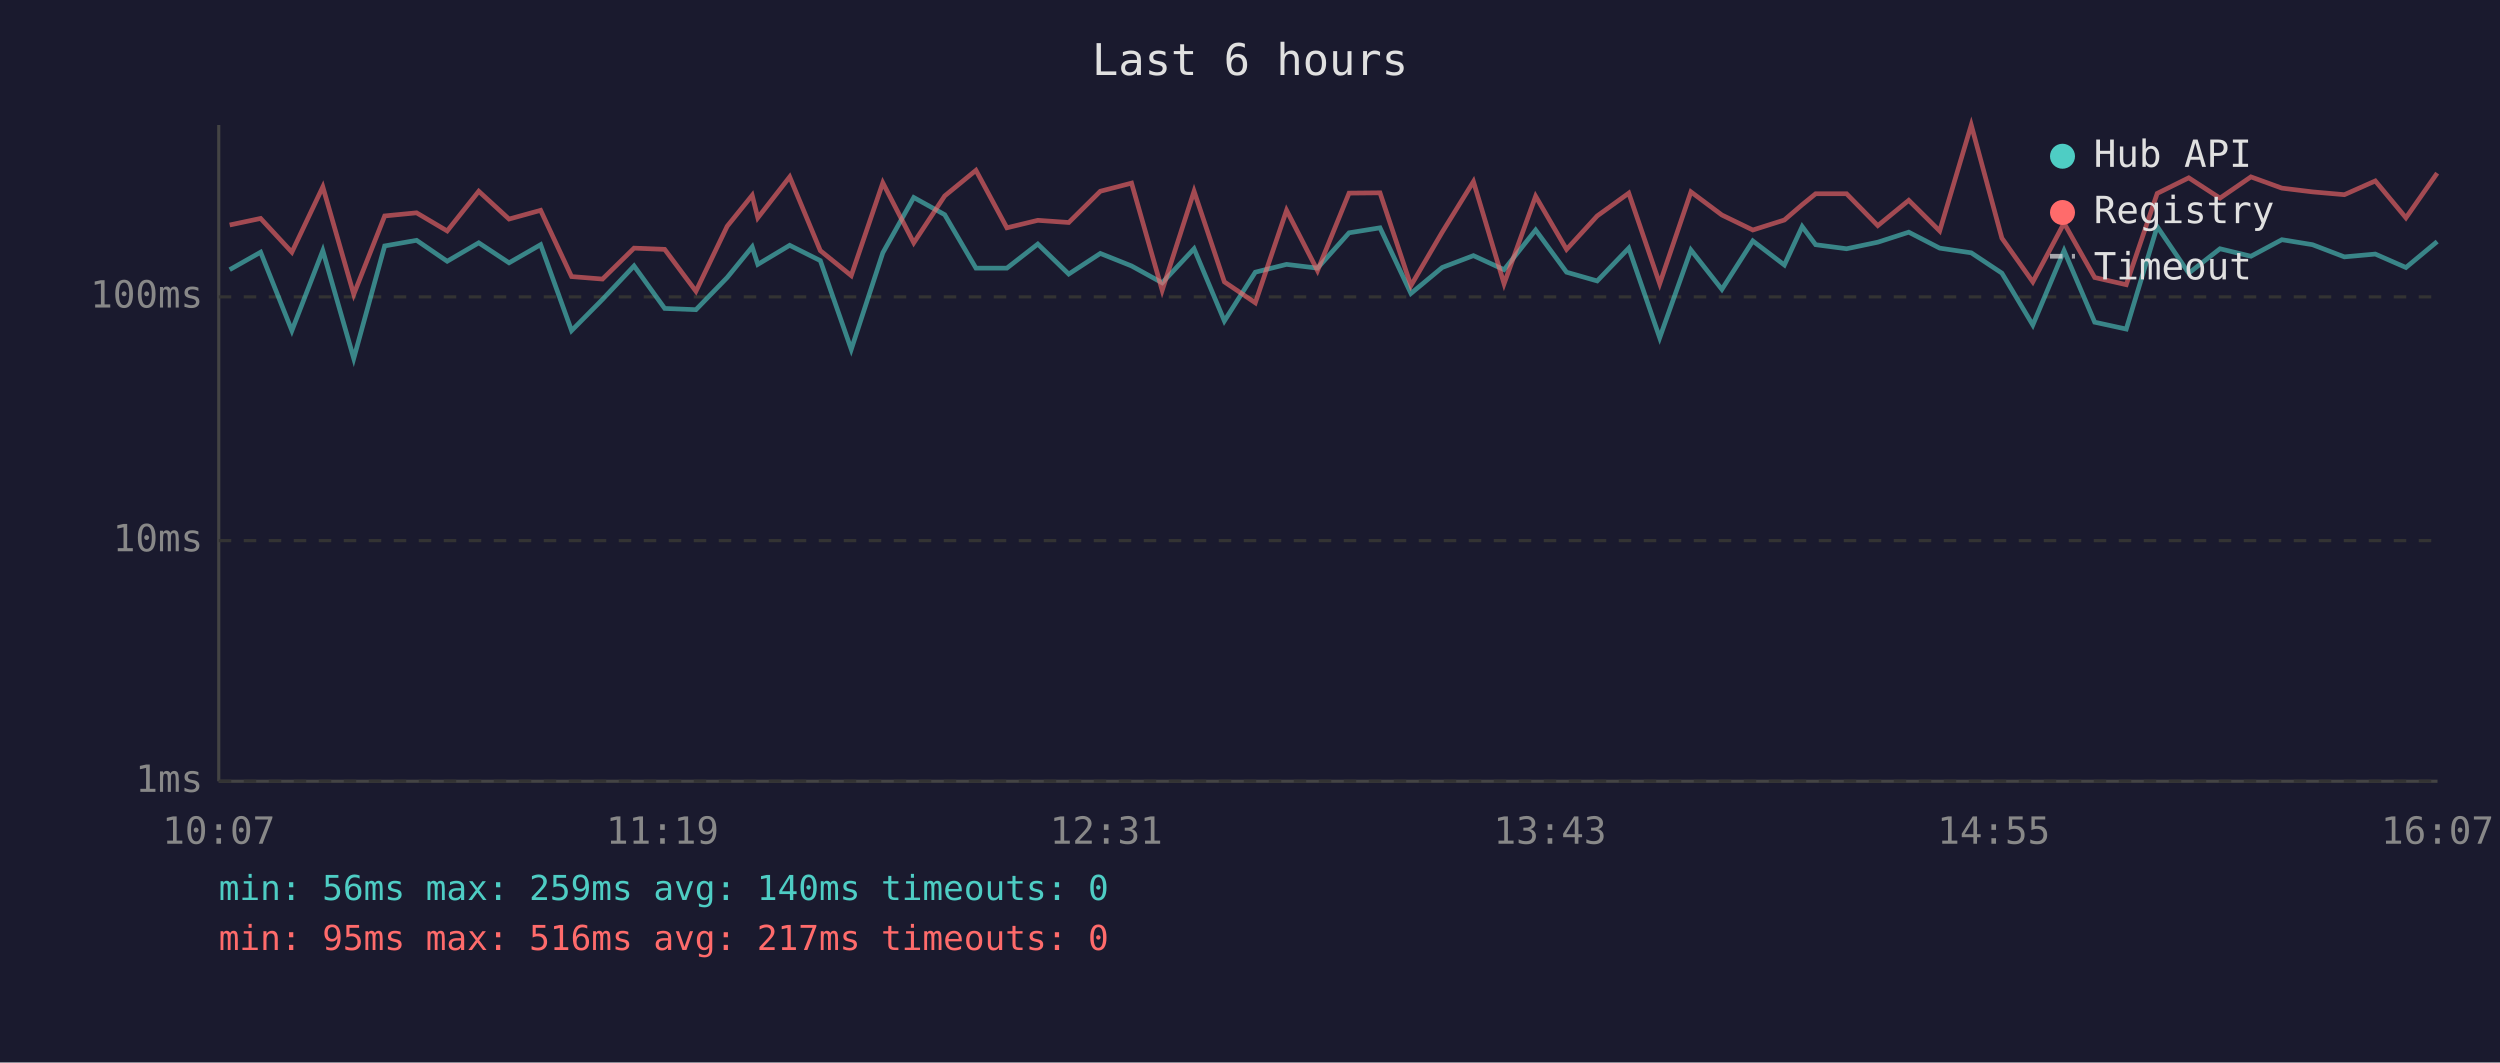
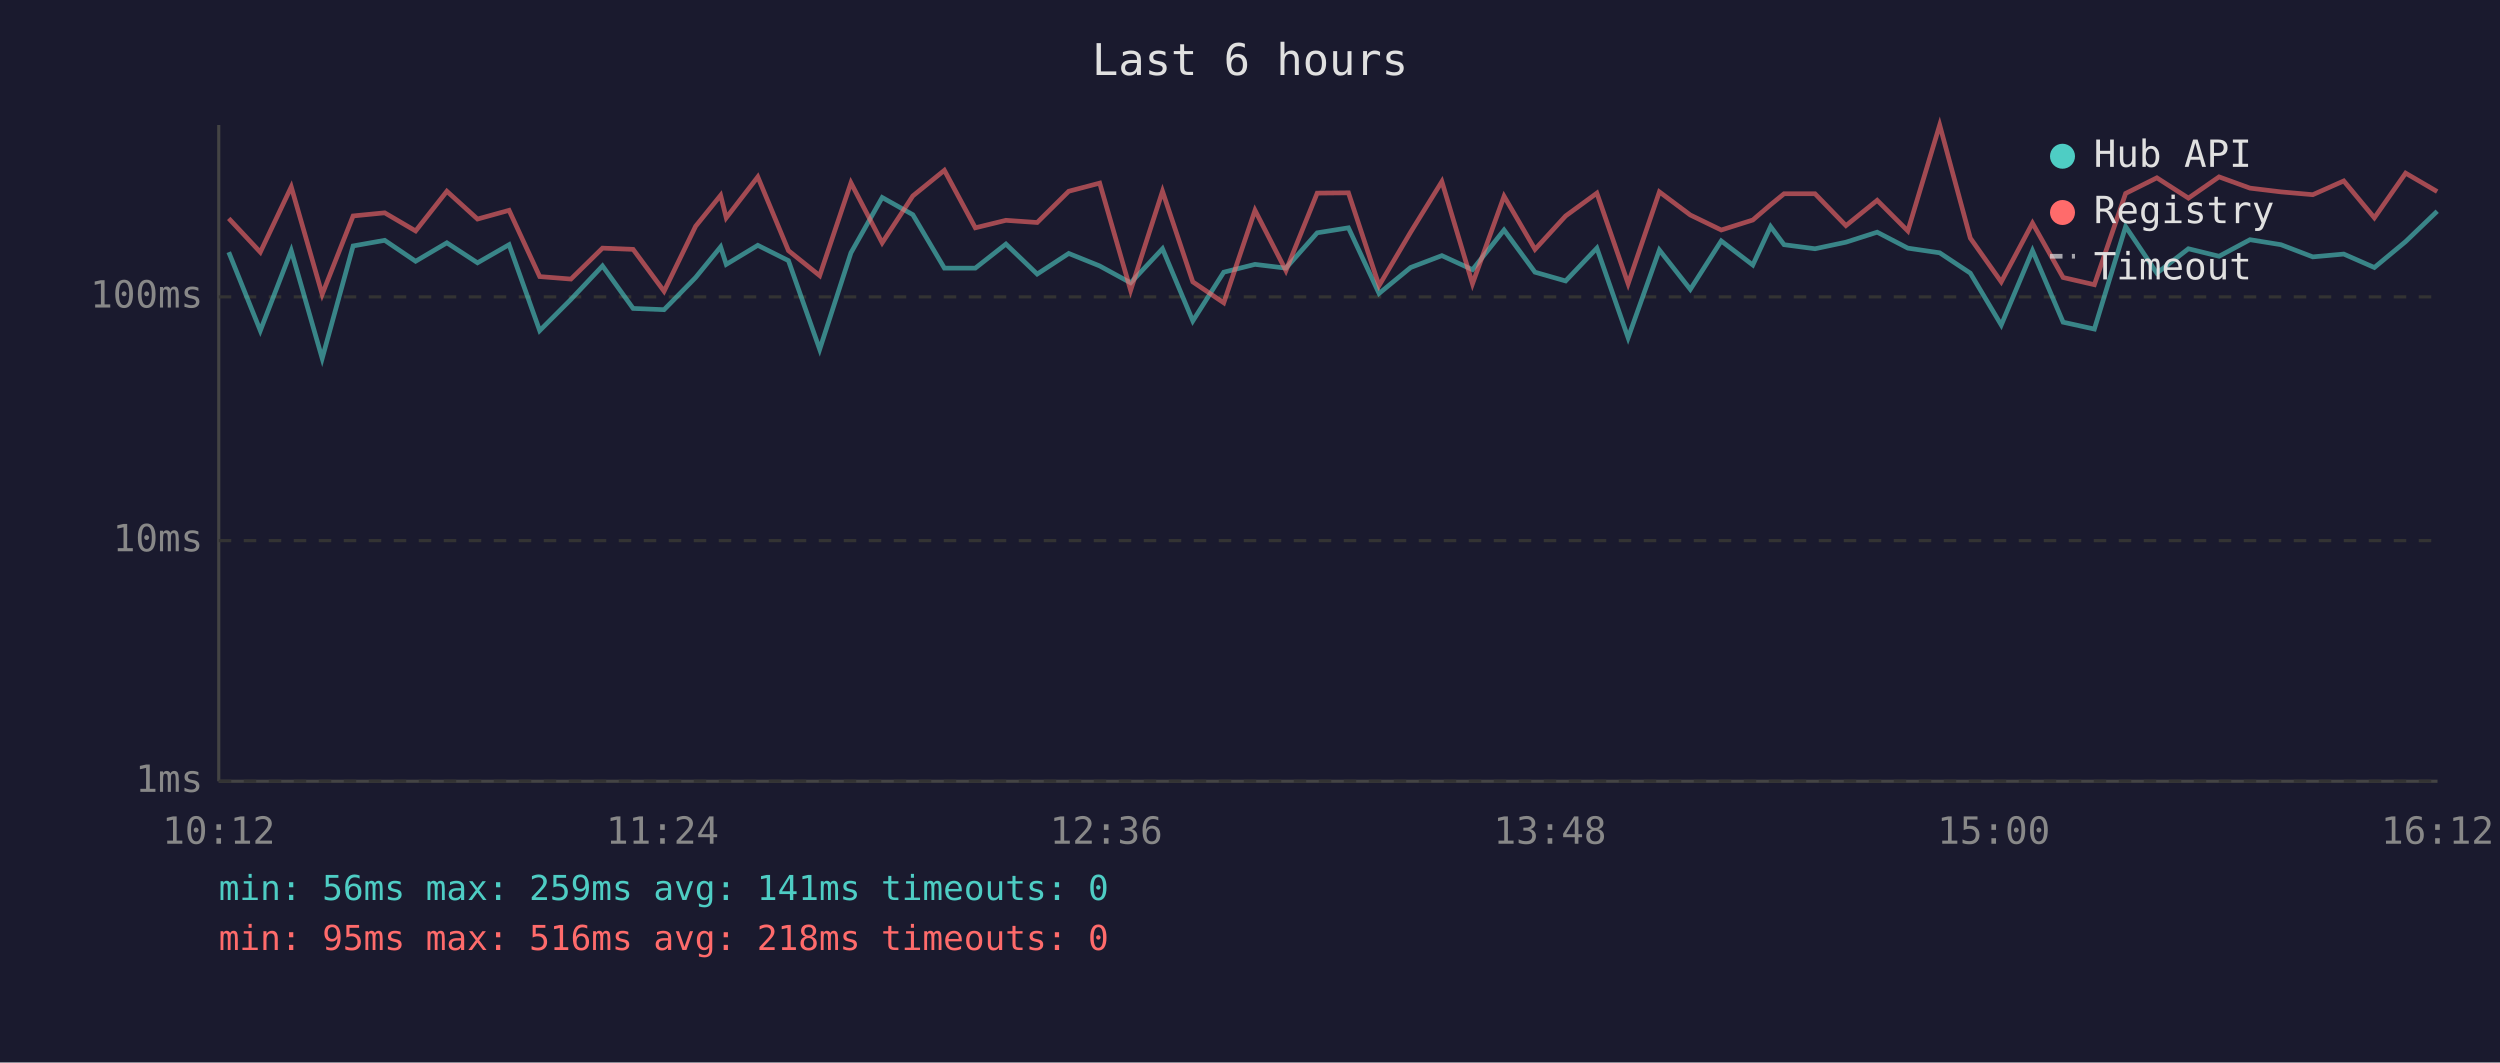
<svg xmlns="http://www.w3.org/2000/svg" viewBox="0 0 800 340" font-family="monospace" font-size="12">
  <rect width="800" height="340" fill="#1a1a2e" />
  <text x="400" y="24" fill="#e0e0e0" font-size="14" text-anchor="middle">Last 6 hours</text>
  <line x1="70" y1="40" x2="70" y2="250" stroke="#444" stroke-width="1" />
  <line x1="70" y1="250" x2="780" y2="250" stroke="#444" stroke-width="1" />
  <line x1="70" y1="250" x2="780" y2="250" stroke="#333" stroke-width="1" stroke-dasharray="4" />
  <text x="65" y="250" fill="#888" text-anchor="end" dominant-baseline="middle">1ms</text>
  <line x1="70" y1="173" x2="780" y2="173" stroke="#333" stroke-width="1" stroke-dasharray="4" />
  <text x="65" y="173" fill="#888" text-anchor="end" dominant-baseline="middle">10ms</text>
  <line x1="70" y1="95" x2="780" y2="95" stroke="#333" stroke-width="1" stroke-dasharray="4" />
  <text x="65" y="95" fill="#888" text-anchor="end" dominant-baseline="middle">100ms</text>
-   <text x="70" y="270" fill="#888" text-anchor="middle">10:07</text>
-   <text x="212" y="270" fill="#888" text-anchor="middle">11:19</text>
-   <text x="354" y="270" fill="#888" text-anchor="middle">12:31</text>
-   <text x="496" y="270" fill="#888" text-anchor="middle">13:43</text>
-   <text x="638" y="270" fill="#888" text-anchor="middle">14:55</text>
-   <text x="780" y="270" fill="#888" text-anchor="middle">16:07</text>
-   <polyline points="73.5,86.3 83.4,80.7 93.4,105.8 103.3,80.2 113.2,114.7 123.1,78.7 133.3,76.9 143.1,83.6 153.2,77.7 162.9,84.1 173.0,78.3 182.9,105.8 192.8,95.8 202.9,85.1 212.7,98.7 222.7,99.1 232.7,88.8 240.7,79.0 242.5,84.6 252.7,78.5 262.5,83.4 272.4,111.8 282.5,80.9 292.4,63.2 302.3,68.7 312.3,85.8 322.2,85.8 332.1,78.1 342.0,87.7 352.1,81.1 362.1,85.1 371.9,90.5 382.1,79.6 391.8,102.7 401.7,87.1 411.7,84.6 421.6,85.8 431.7,74.5 441.6,72.9 451.5,93.9 461.5,85.6 471.5,81.8 481.3,86.3 491.4,73.6 501.3,87.1 511.1,89.9 521.2,79.4 531.1,108.1 541.1,80.0 551.0,92.6 560.9,77.1 571.0,84.8 576.7,72.5 581.0,78.3 590.9,79.6 600.9,77.5 610.8,74.3 620.7,79.4 630.8,80.9 640.6,87.4 650.5,104.0 660.5,80.2 670.3,103.1 680.4,105.3 690.3,72.5 700.4,87.4 710.4,79.6 720.3,82.0 730.2,76.7 740.0,78.3 750.2,82.2 760.1,81.3 769.9,85.6 779.9,77.3" fill="none" stroke="#4ecdc4" stroke-width="1.5" opacity="0.6" />
-   <polyline points="73.5,72.0 83.4,69.9 93.4,80.7 103.3,59.8 113.2,94.2 123.1,69.1 133.3,68.1 143.1,73.9 153.2,61.2 162.9,70.1 173.0,67.3 182.9,88.5 192.8,89.3 202.9,79.4 212.7,79.8 222.7,93.2 232.7,72.4 240.7,62.5 242.5,69.7 252.7,56.6 262.5,80.2 272.4,88.2 282.5,58.5 292.4,77.7 302.3,62.7 312.3,54.5 322.2,72.9 332.1,70.5 342.0,71.2 352.1,61.2 362.1,58.6 371.9,92.9 382.1,61.2 391.8,90.2 401.7,96.9 411.7,67.3 421.6,86.6 431.7,61.8 441.6,61.7 451.5,91.4 461.5,74.3 471.5,58.1 481.3,90.8 491.4,62.8 501.3,79.8 511.1,69.1 521.2,61.8 531.1,90.8 541.1,61.4 551.0,68.8 560.9,73.6 571.0,70.4 576.7,65.5 581.0,62.0 590.9,62.0 600.9,72.2 610.8,64.1 620.7,73.9 630.8,40.0 640.6,76.2 650.5,90.2 660.5,71.4 670.3,88.8 680.4,91.1 690.3,61.9 700.4,56.9 710.4,63.4 720.3,56.6 730.2,60.2 740.0,61.4 750.2,62.3 760.1,57.9 769.9,69.7 779.9,55.4" fill="none" stroke="#ff6b6b" stroke-width="1.5" opacity="0.6" />
+   <text x="70" y="270" fill="#888" text-anchor="middle">10:12</text>
+   <text x="212" y="270" fill="#888" text-anchor="middle">11:24</text>
+   <text x="354" y="270" fill="#888" text-anchor="middle">12:36</text>
+   <text x="496" y="270" fill="#888" text-anchor="middle">13:48</text>
+   <text x="638" y="270" fill="#888" text-anchor="middle">15:00</text>
+   <text x="780" y="270" fill="#888" text-anchor="middle">16:12</text>
+   <polyline points="73.2,80.7 83.3,105.8 93.2,80.2 103.1,114.7 113.0,78.7 123.1,76.9 133.0,83.6 143.0,77.7 152.8,84.1 162.9,78.3 172.7,105.8 182.7,95.8 192.8,85.1 202.6,98.7 212.5,99.1 222.6,88.8 230.6,79.0 232.4,84.6 242.5,78.5 252.3,83.4 262.3,111.8 272.3,80.9 282.3,63.2 292.1,68.7 302.2,85.8 312.1,85.8 321.9,78.1 331.9,87.7 342.0,81.1 351.9,85.1 361.8,90.5 372.0,79.6 381.7,102.7 391.6,87.1 401.6,84.6 411.5,85.8 421.5,74.5 431.5,72.9 441.3,93.9 451.4,85.6 461.4,81.8 471.2,86.3 481.3,73.6 491.2,87.1 501.0,89.9 511.0,79.4 521.0,108.1 531.0,80.0 540.9,92.6 550.8,77.1 560.9,84.8 566.6,72.5 570.9,78.3 580.8,79.6 590.7,77.5 600.7,74.3 610.5,79.4 620.7,80.9 630.5,87.4 640.4,104.0 650.4,80.2 660.2,103.1 670.2,105.3 680.2,72.5 690.2,87.4 700.3,79.6 710.1,82.0 720.0,76.7 729.9,78.3 740.1,82.2 750.0,81.3 759.8,85.6 769.8,77.3 779.9,67.6" fill="none" stroke="#4ecdc4" stroke-width="1.5" opacity="0.6" />
+   <polyline points="73.2,69.9 83.3,80.7 93.2,59.8 103.1,94.2 113.0,69.1 123.1,68.1 133.0,73.9 143.0,61.2 152.8,70.1 162.9,67.3 172.7,88.5 182.7,89.3 192.8,79.4 202.6,79.8 212.5,93.2 222.6,72.4 230.6,62.5 232.4,69.7 242.5,56.6 252.3,80.2 262.3,88.2 272.3,58.5 282.3,77.7 292.1,62.7 302.2,54.5 312.1,72.9 321.9,70.5 331.9,71.2 342.0,61.2 351.9,58.6 361.8,92.9 372.0,61.2 381.7,90.2 391.6,96.9 401.6,67.3 411.5,86.6 421.5,61.8 431.5,61.7 441.3,91.4 451.4,74.3 461.4,58.1 471.2,90.8 481.3,62.8 491.2,79.8 501.0,69.1 511.0,61.8 521.0,90.8 531.0,61.4 540.9,68.8 550.8,73.6 560.9,70.4 566.6,65.5 570.9,62.0 580.8,62.0 590.7,72.2 600.7,64.1 610.5,73.9 620.7,40.0 630.5,76.2 640.4,90.2 650.4,71.4 660.2,88.8 670.2,91.1 680.2,61.9 690.2,56.9 700.3,63.4 710.1,56.6 720.0,60.2 729.9,61.4 740.1,62.3 750.0,57.9 759.8,69.7 769.8,55.4 779.9,61.3" fill="none" stroke="#ff6b6b" stroke-width="1.5" opacity="0.6" />
  <circle cx="660" cy="50" r="4" fill="#4ecdc4" />
  <text x="670" y="50" fill="#e0e0e0" dominant-baseline="middle">Hub API</text>
  <circle cx="660" cy="68" r="4" fill="#ff6b6b" />
  <text x="670" y="68" fill="#e0e0e0" dominant-baseline="middle">Registry</text>
  <line x1="656" y1="82" x2="664" y2="82" stroke="#e0e0e0" stroke-width="1.5" stroke-dasharray="4,3" opacity="0.7" />
  <text x="670" y="86" fill="#e0e0e0" dominant-baseline="middle">Timeout</text>
-   <text x="70" y="288" fill="#4ecdc4" font-size="11">min: 56ms  max: 259ms  avg: 140ms  timeouts: 0</text>
-   <text x="70" y="304" fill="#ff6b6b" font-size="11">min: 95ms  max: 516ms  avg: 217ms  timeouts: 0</text>
+   <text x="70" y="288" fill="#4ecdc4" font-size="11">min: 56ms  max: 259ms  avg: 141ms  timeouts: 0</text>
+   <text x="70" y="304" fill="#ff6b6b" font-size="11">min: 95ms  max: 516ms  avg: 218ms  timeouts: 0</text>
</svg>
